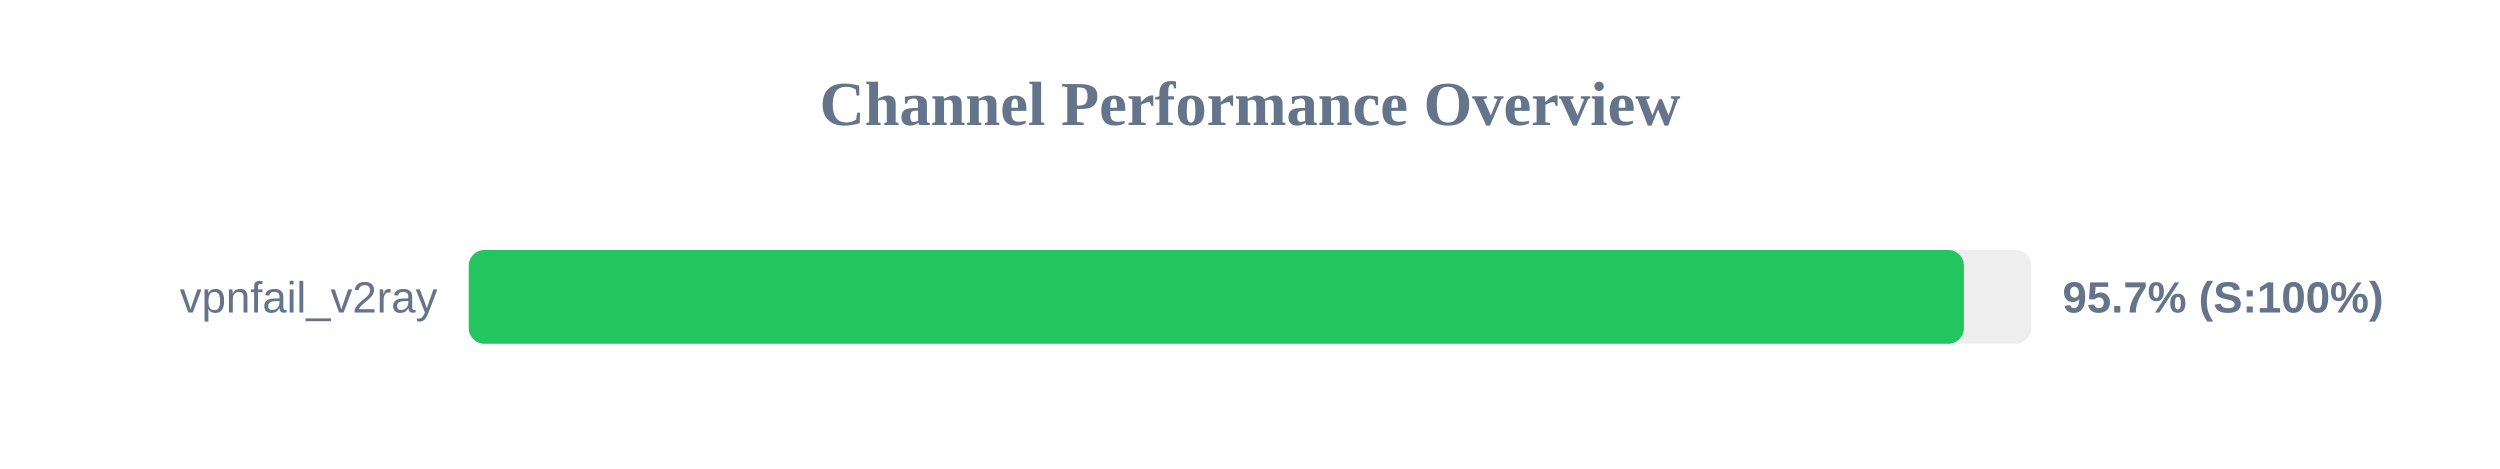
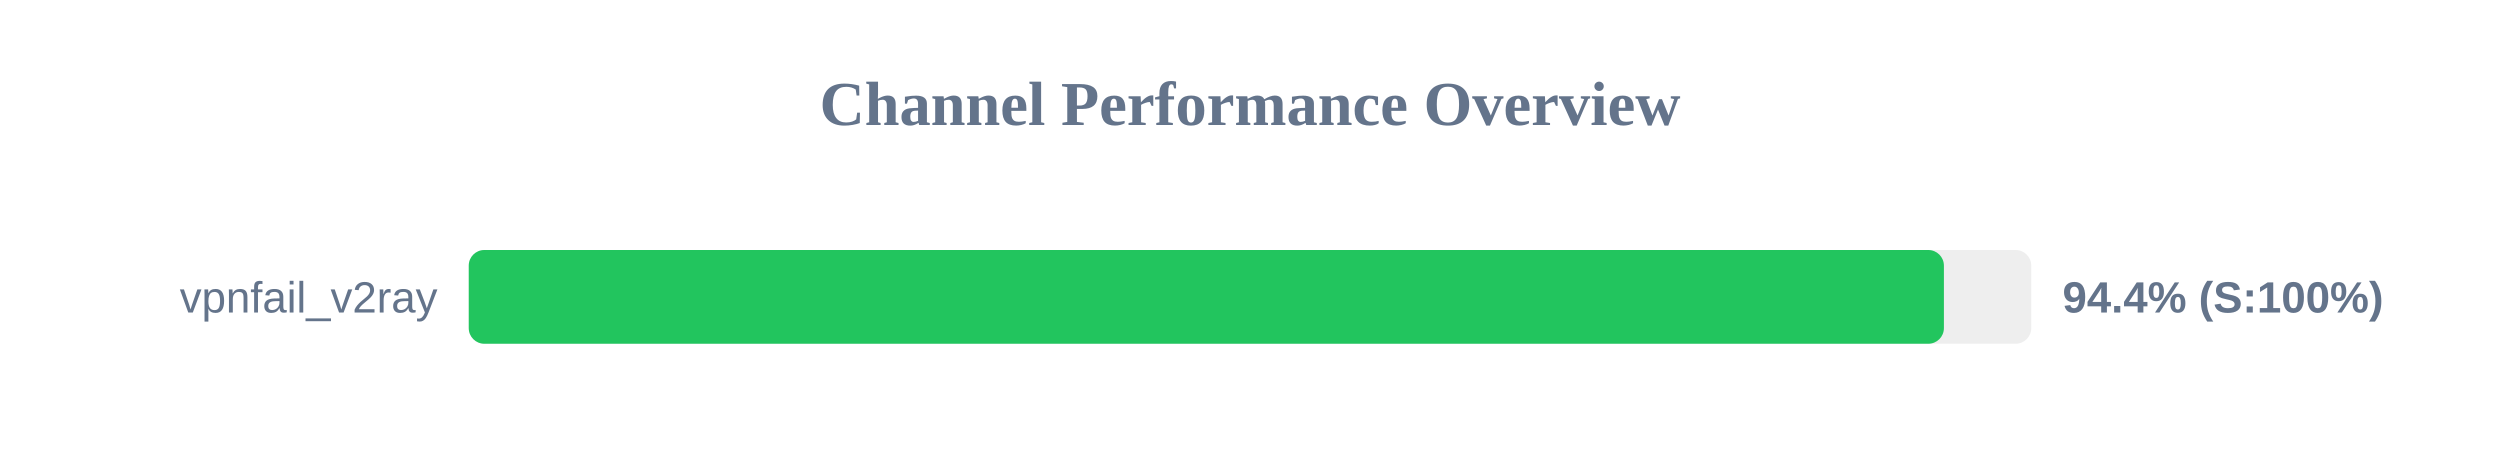
<svg xmlns="http://www.w3.org/2000/svg" width="800" height="150" version="1.1">
  <style>
        .row { font: 14px Arial; fill: #64748b; }
        .score { font: bold 14px Arial; fill: #64748b; }
    </style>
  <text x="400" y="40" text-anchor="middle" font-size="20px" font-weight="bold" fill="#64748b">Channel Performance Overview</text>
  <rect x="150" y="80" width="500" height="30" fill="#eee" rx="5" />
-   <rect x="150" y="80" width="478.45" height="30" fill="#22c55e" rx="5" />
+   <rect x="150" y="80" width="472.05" height="30" fill="#22c55e" rx="5" />
  <text x="140" y="100" text-anchor="end" class="row">vpnfail_v2ray</text>
-   <text x="660" y="100" text-anchor="start" class="score">95.7% (S:100%)</text>
+   <text x="660" y="100" text-anchor="start" class="score">94.4% (S:100%)</text>
</svg>
